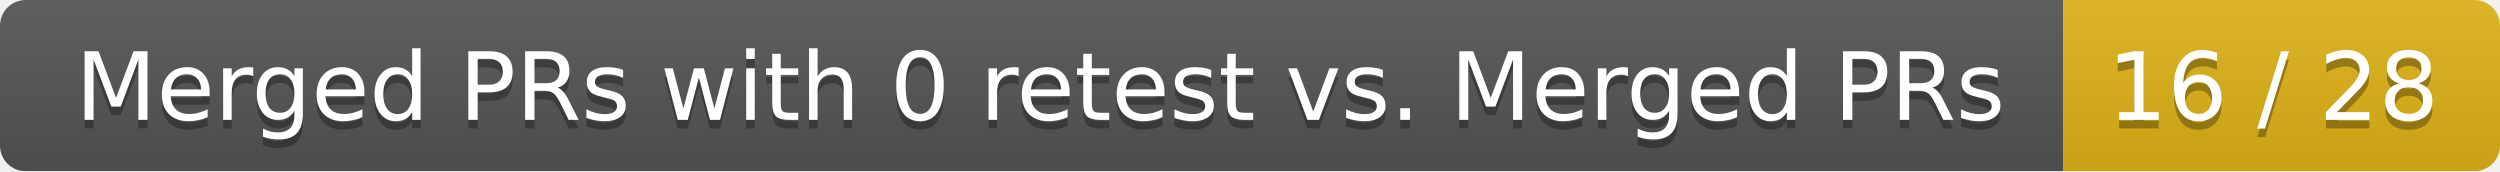
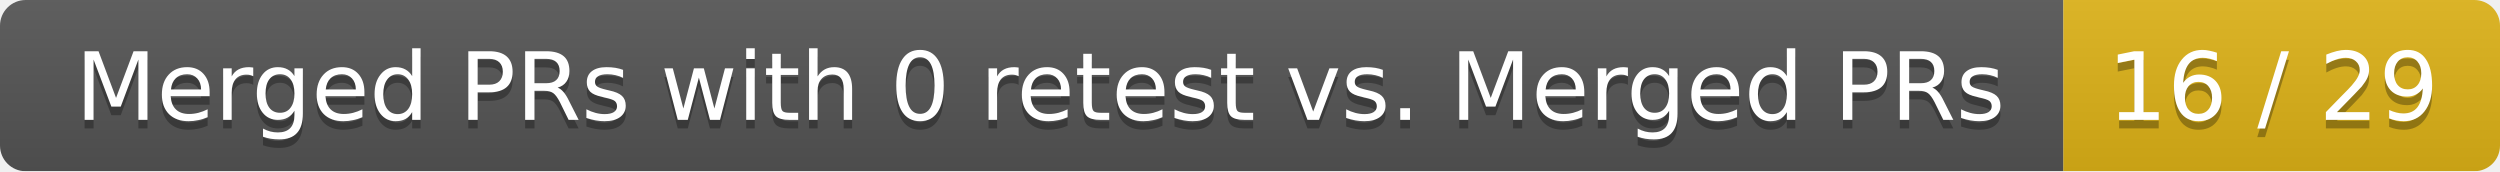
<svg xmlns="http://www.w3.org/2000/svg" width="292" height="20">
  <linearGradient id="smooth" x2="0" y2="100%">
    <stop offset="0" stop-color="#bbb" stop-opacity=".1" />
    <stop offset="1" stop-opacity=".1" />
  </linearGradient>
  <mask id="round">
    <rect width="292" height="20" rx="3" fill="#fff" />
  </mask>
  <g mask="url(#round)">
    <rect width="241" height="20" fill="#555" />
    <rect x="241" width="51" height="20" fill="#dfb317" />
    <rect width="292" height="20" fill="url(#smooth)" />
  </g>
  <g fill="#fff" text-anchor="middle" font-family="DejaVu Sans,Verdana,Geneva,sans-serif" font-size="11">
    <text x="121.5" y="15" fill="#010101" fill-opacity=".3">Merged PRs with 0 retest vs. Merged PRs</text>
    <text x="121.5" y="14">Merged PRs with 0 retest vs. Merged PRs</text>
-     <text x="265.5" y="15" fill="#010101" fill-opacity=".3">16 / 28</text>
-     <text x="265.5" y="14">16 / 28</text>
+     <text x="265.5" y="15" fill="#010101" fill-opacity=".3">16 / 29</text>
+     <text x="265.5" y="14">16 / 29</text>
  </g>
</svg>
